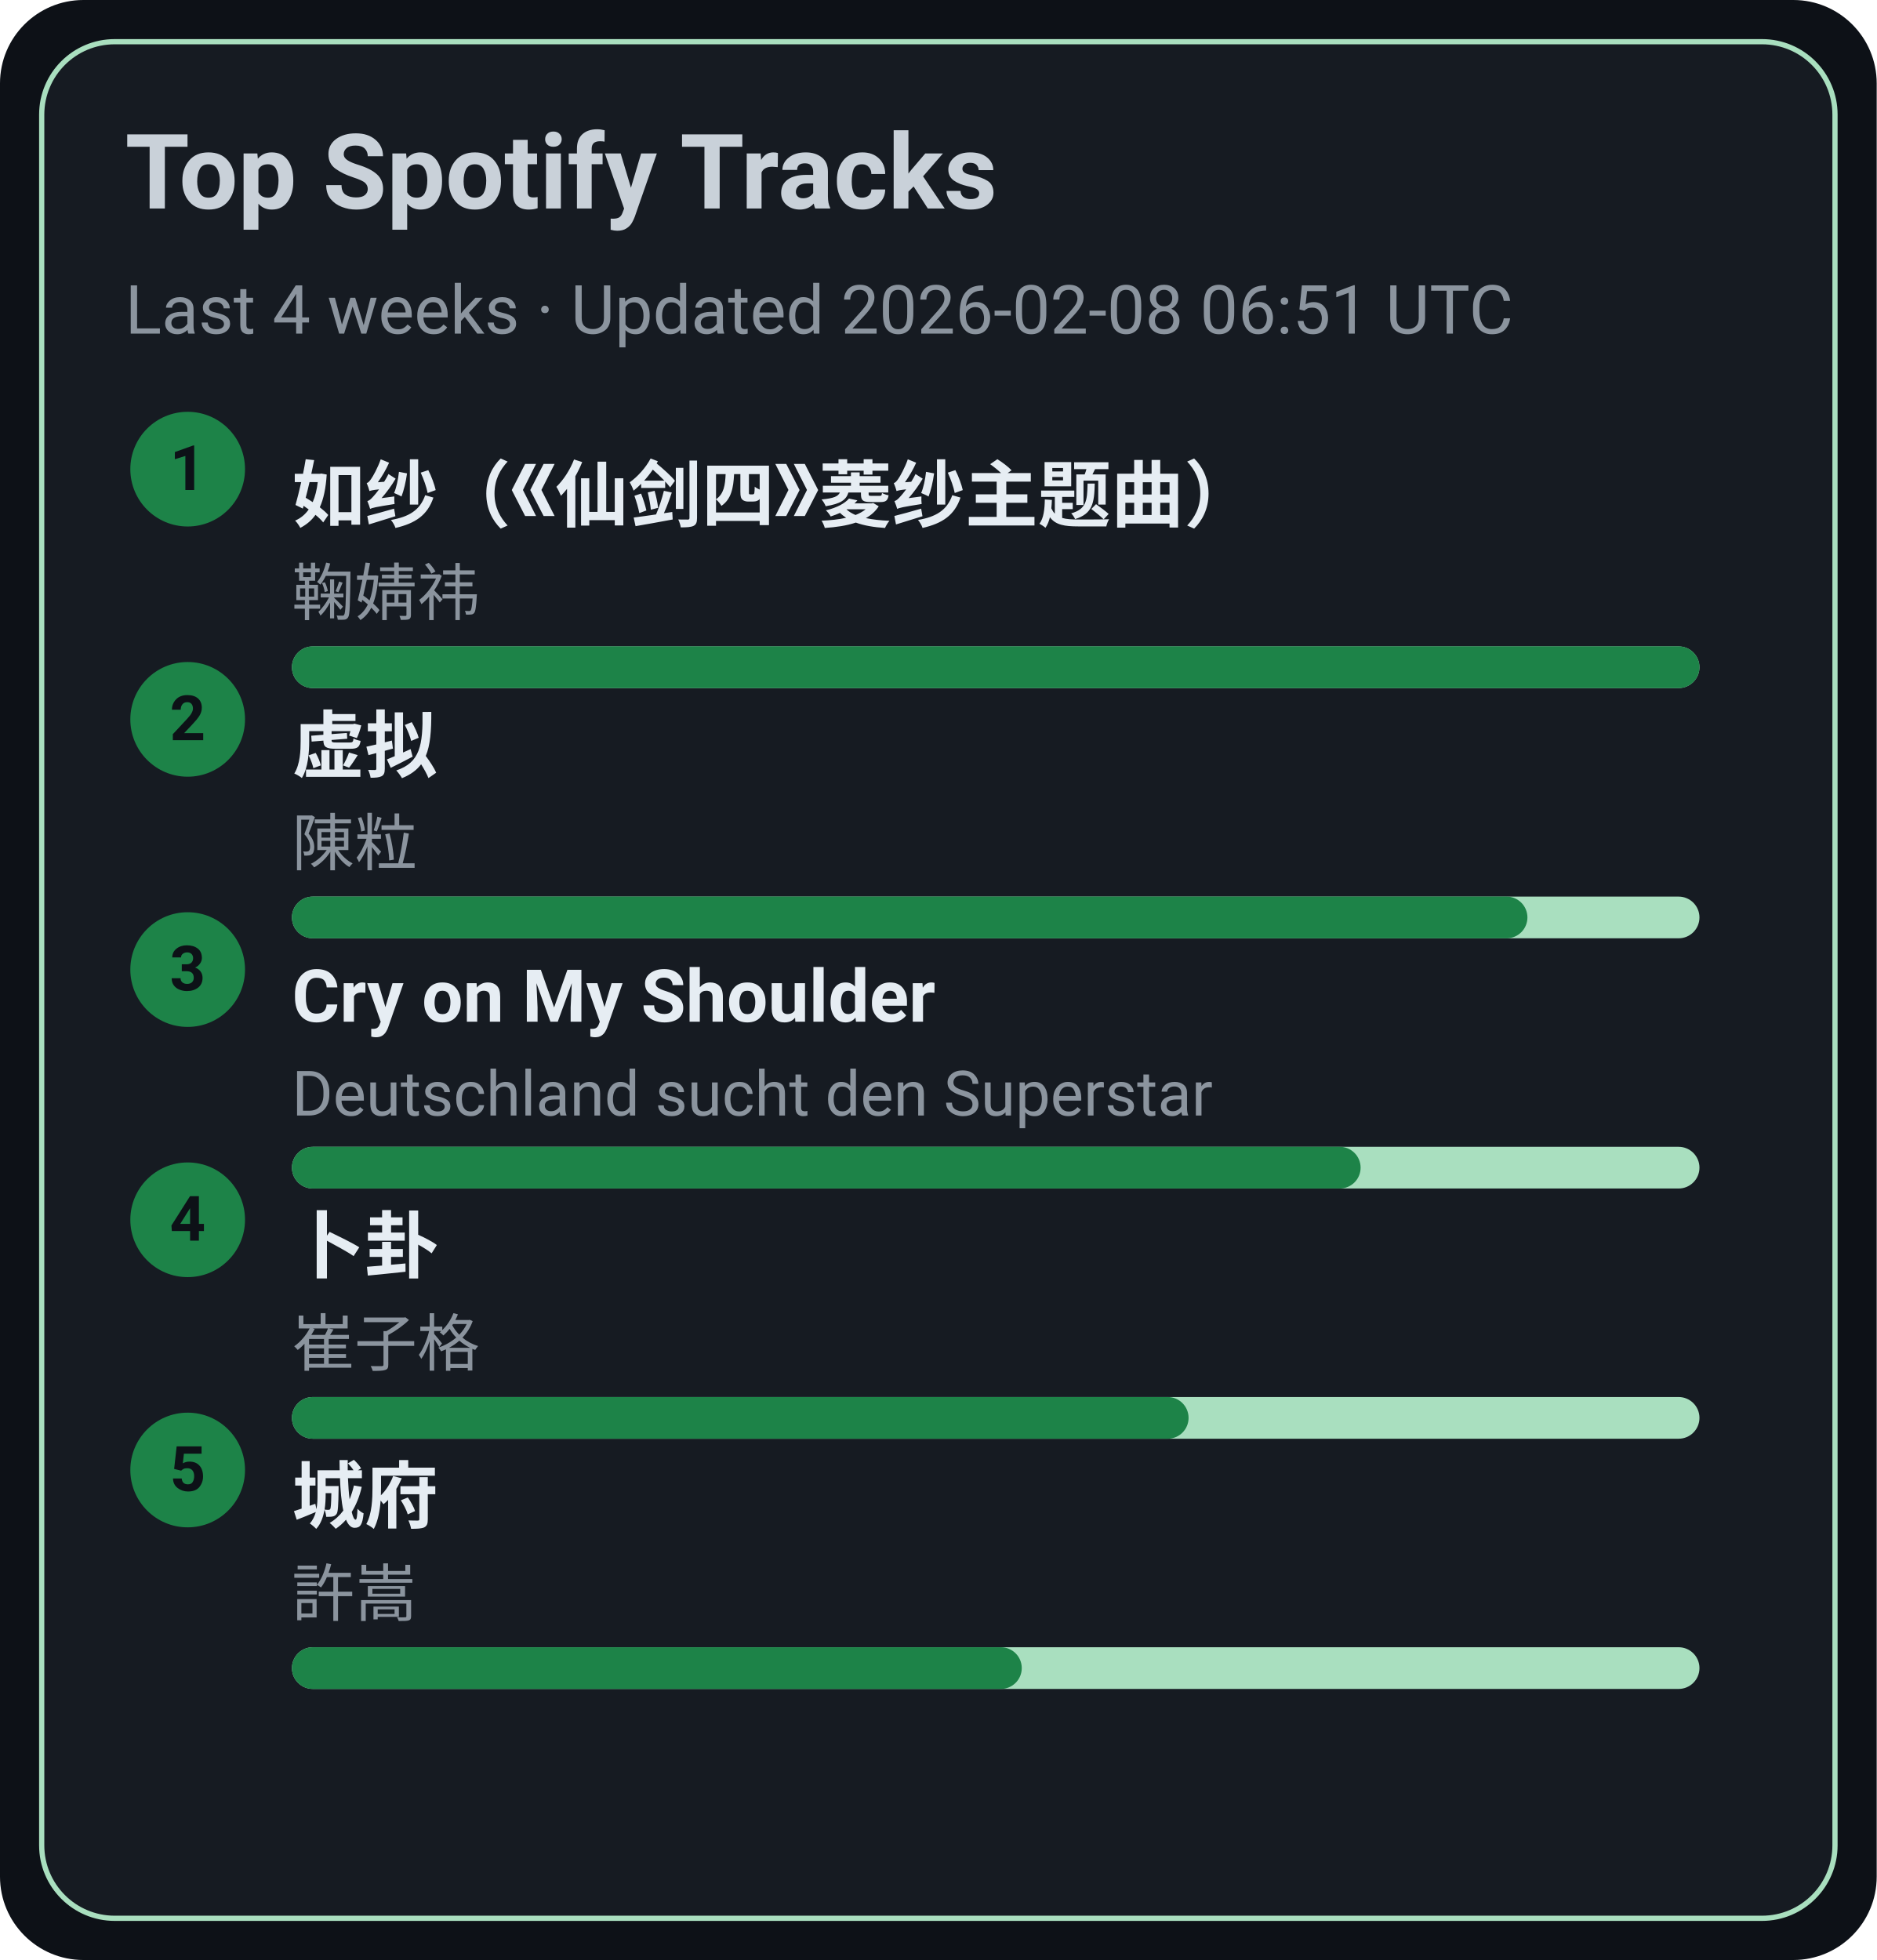
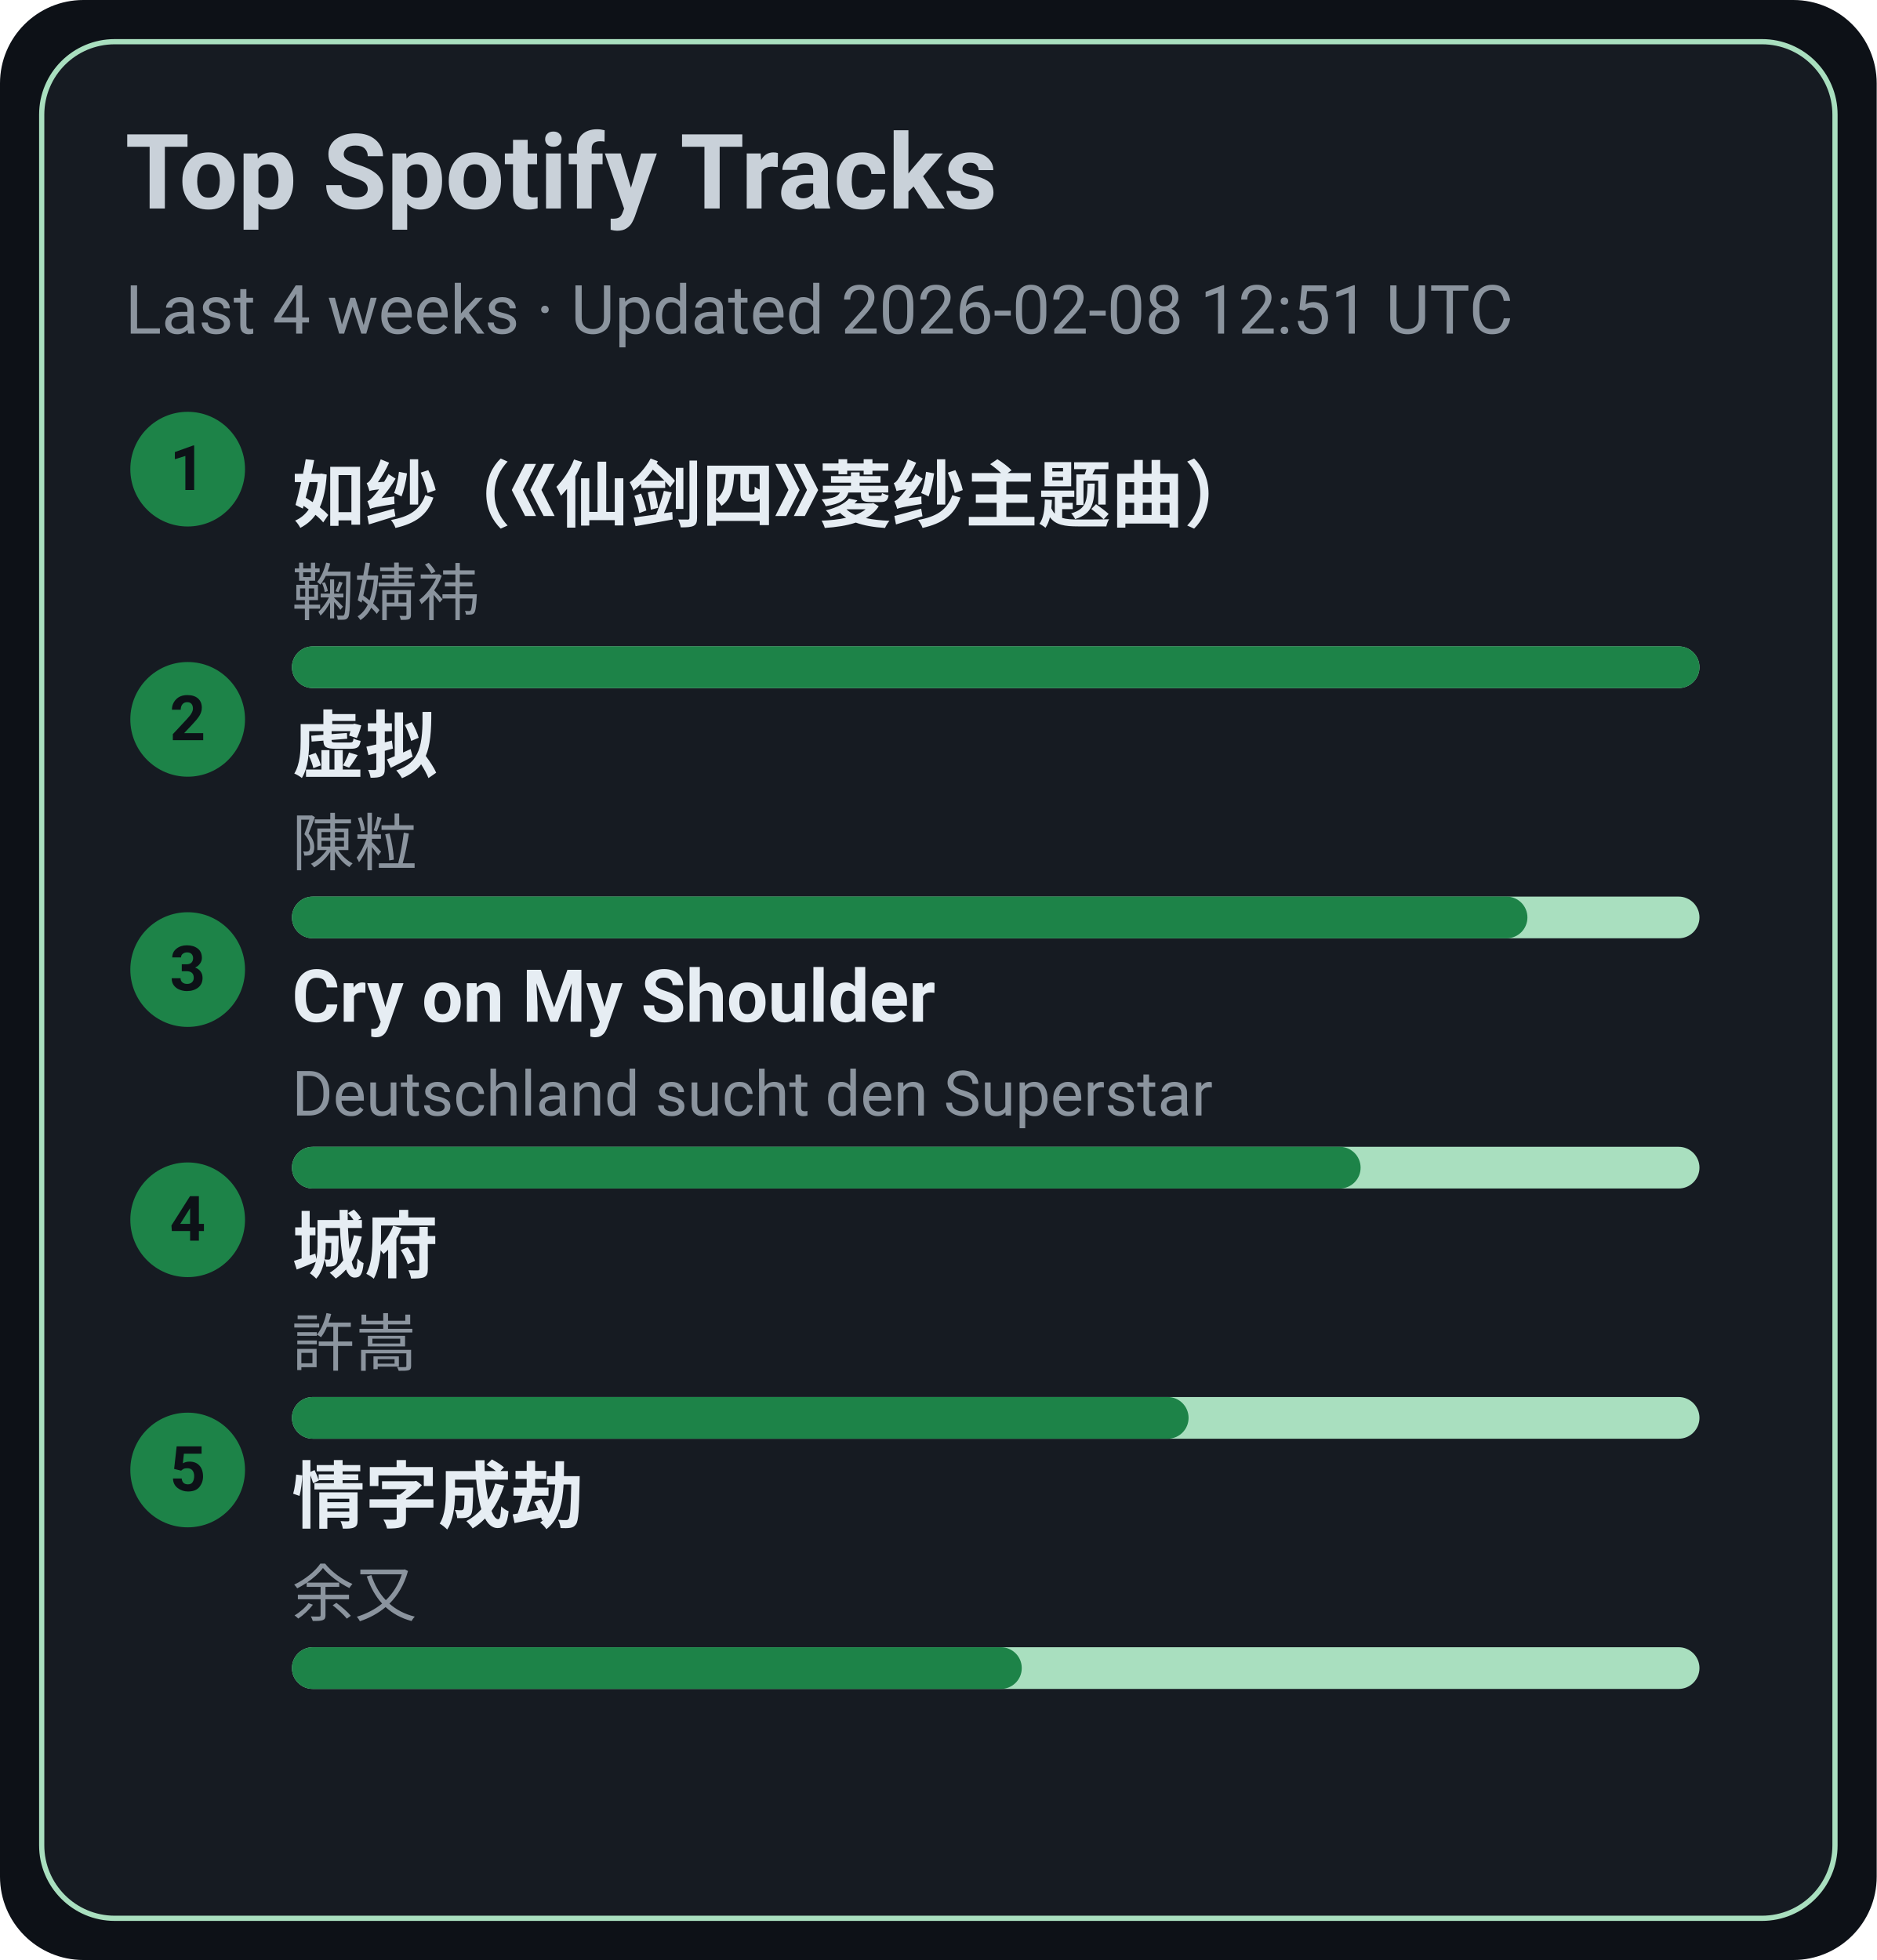
<svg xmlns="http://www.w3.org/2000/svg" width="360" height="376" viewBox="0 0 360 376">
  <style>text{font-family:-apple-system,BlinkMacSystemFont,Segoe UI,Roboto,Ubuntu,Helvetica Neue,Arial,Noto Sans,sans-serif}</style>
  <rect width="360" height="376" rx="16" fill="#0d1117" />
  <rect x="8" y="8" width="344" height="360" rx="14" fill="#161b22" stroke="#A9DFBF" />
  <text x="24" y="40" font-size="20" fill="#c9d1d9" font-weight="600">Top Spotify Tracks</text>
-   <text x="24" y="64" font-size="13" fill="#8b949e">Last 4 weeks · Updated 2026-02-08 06:51 UTC</text>
+   <text x="24" y="64" font-size="13" fill="#8b949e">Last 4 weeks · Updated 2026-02-08 12:51 UTC</text>
  <circle cx="36" cy="90" r="11" fill="#1D8348" />
  <text x="36" y="94" text-anchor="middle" font-size="12" fill="#0d1117" font-weight="700">1</text>
  <a href="https://open.spotify.com/track/69FUNgvEVkNbHq43lgvdme" target="_blank" rel="noopener noreferrer">
    <text x="56" y="100" font-size="14" fill="#e6edf3" font-weight="600">如纱（《仙剑四》菱纱主题曲）</text>
  </a>
  <text x="56" y="118" font-size="12" fill="#8b949e">鞠婧祎</text>
  <rect x="56" y="124" width="270" height="8" rx="4" fill="#A9DFBF" />
  <rect x="56" y="124" width="270" height="8" rx="4" fill="#1D8348" />
  <circle cx="36" cy="138" r="11" fill="#1D8348" />
  <text x="36" y="142" text-anchor="middle" font-size="12" fill="#0d1117" font-weight="700">2</text>
  <a href="https://open.spotify.com/track/5l9sg05BhpfsdLfRvjGsAf" target="_blank" rel="noopener noreferrer">
    <text x="56" y="148" font-size="14" fill="#e6edf3" font-weight="600">虚拟</text>
  </a>
  <text x="56" y="166" font-size="12" fill="#8b949e">陳粒</text>
  <rect x="56" y="172" width="270" height="8" rx="4" fill="#A9DFBF" />
  <rect x="56" y="172" width="237" height="8" rx="4" fill="#1D8348" />
  <circle cx="36" cy="186" r="11" fill="#1D8348" />
  <text x="36" y="190" text-anchor="middle" font-size="12" fill="#0d1117" font-weight="700">3</text>
  <a href="https://open.spotify.com/track/6usmG2MoD0C0Lc2pNgCVWV" target="_blank" rel="noopener noreferrer">
    <text x="56" y="196" font-size="14" fill="#e6edf3" font-weight="600">Cry on My Shoulder</text>
  </a>
  <text x="56" y="214" font-size="12" fill="#8b949e">Deutschland sucht den Superstar</text>
  <rect x="56" y="220" width="270" height="8" rx="4" fill="#A9DFBF" />
  <rect x="56" y="220" width="205" height="8" rx="4" fill="#1D8348" />
  <circle cx="36" cy="234" r="11" fill="#1D8348" />
  <text x="36" y="238" text-anchor="middle" font-size="12" fill="#0d1117" font-weight="700">4</text>
-   <a href="https://open.spotify.com/track/4ToeYifpQaikbYa7krOD6s" target="_blank" rel="noopener noreferrer">
-     <text x="56" y="244" font-size="14" fill="#e6edf3" font-weight="600">卜卦</text>
+   <a href="https://open.spotify.com/track/4AmlSf7hye0QVpnHCcEoEw" target="_blank" rel="noopener noreferrer">
+     <text x="56" y="244" font-size="14" fill="#e6edf3" font-weight="600">城府</text>
  </a>
-   <text x="56" y="262" font-size="12" fill="#8b949e">崔子格</text>
+   <text x="56" y="262" font-size="12" fill="#8b949e">許嵩</text>
  <rect x="56" y="268" width="270" height="8" rx="4" fill="#A9DFBF" />
  <rect x="56" y="268" width="172" height="8" rx="4" fill="#1D8348" />
  <circle cx="36" cy="282" r="11" fill="#1D8348" />
  <text x="36" y="286" text-anchor="middle" font-size="12" fill="#0d1117" font-weight="700">5</text>
-   <a href="https://open.spotify.com/track/4AmlSf7hye0QVpnHCcEoEw" target="_blank" rel="noopener noreferrer">
-     <text x="56" y="292" font-size="14" fill="#e6edf3" font-weight="600">城府</text>
+   <a href="https://open.spotify.com/track/6PLof7Z5mvbp9im83J4m3m" target="_blank" rel="noopener noreferrer">
+     <text x="56" y="292" font-size="14" fill="#e6edf3" font-weight="600">情字成劫</text>
  </a>
-   <text x="56" y="310" font-size="12" fill="#8b949e">許嵩</text>
+   <text x="56" y="310" font-size="12" fill="#8b949e">余又</text>
  <rect x="56" y="316" width="270" height="8" rx="4" fill="#A9DFBF" />
  <rect x="56" y="316" width="140" height="8" rx="4" fill="#1D8348" />
</svg>
